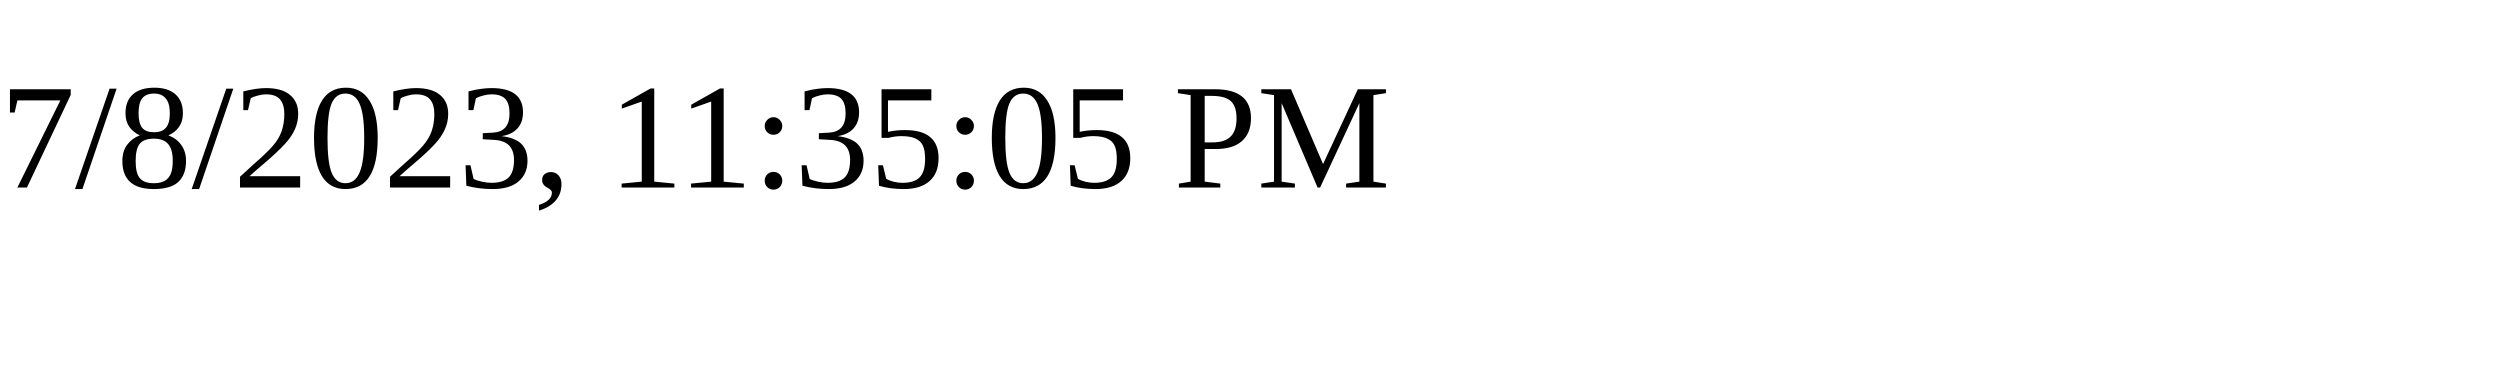
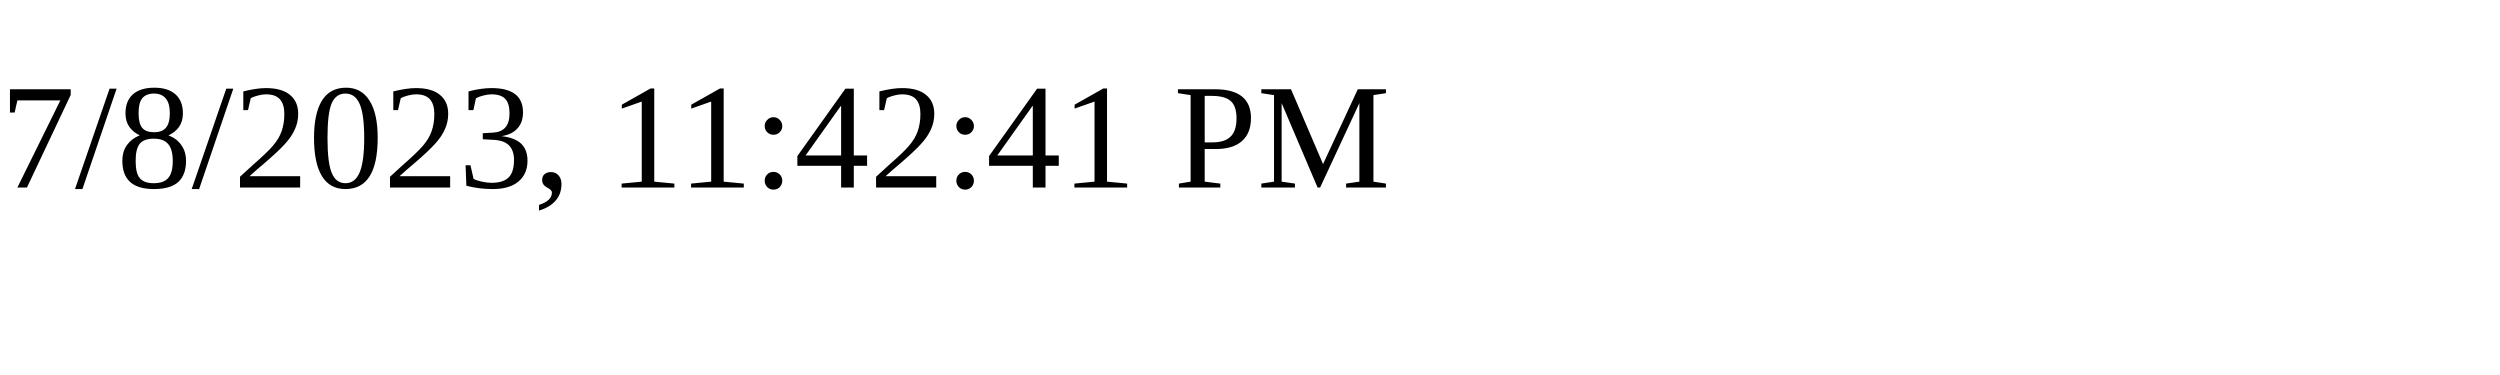
<svg xmlns="http://www.w3.org/2000/svg" height="30" width="200">
-   <text x="0" y="15">7/8/2023, 11:35:05 PM</text>
+   <text x="0" y="15">7/8/2023, 11:42:41 PM</text>
</svg>
